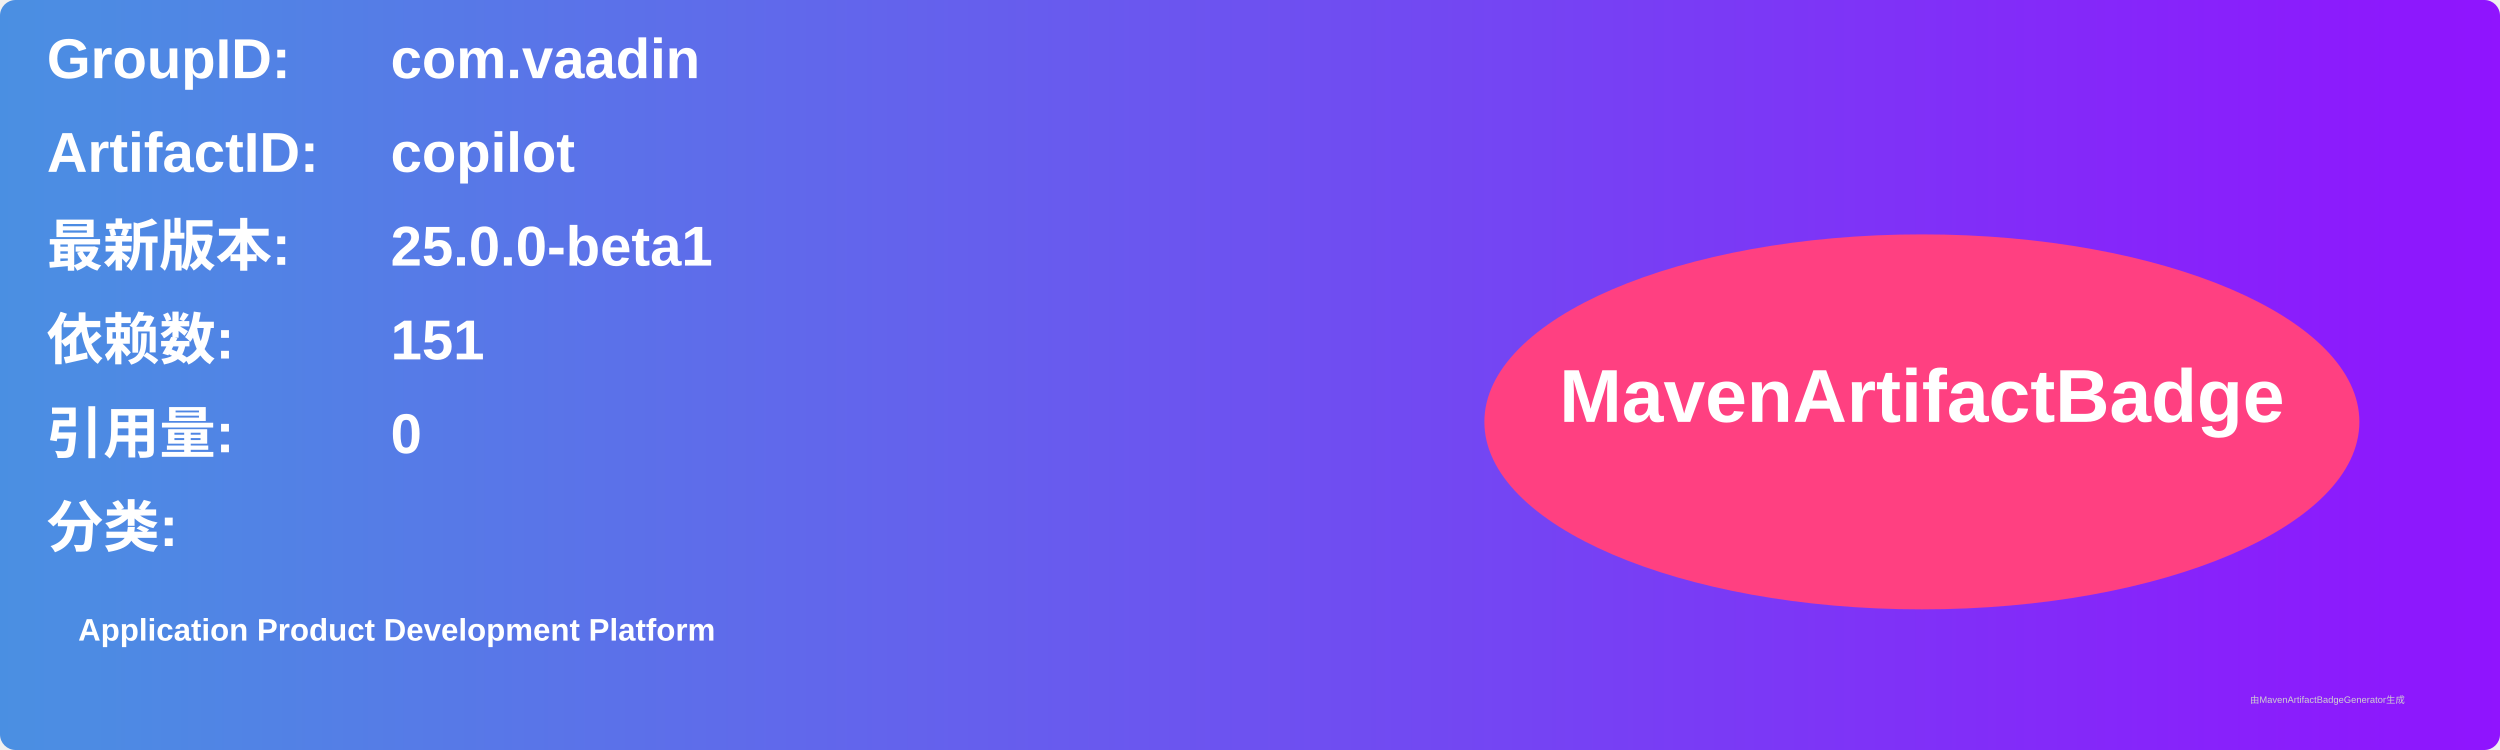
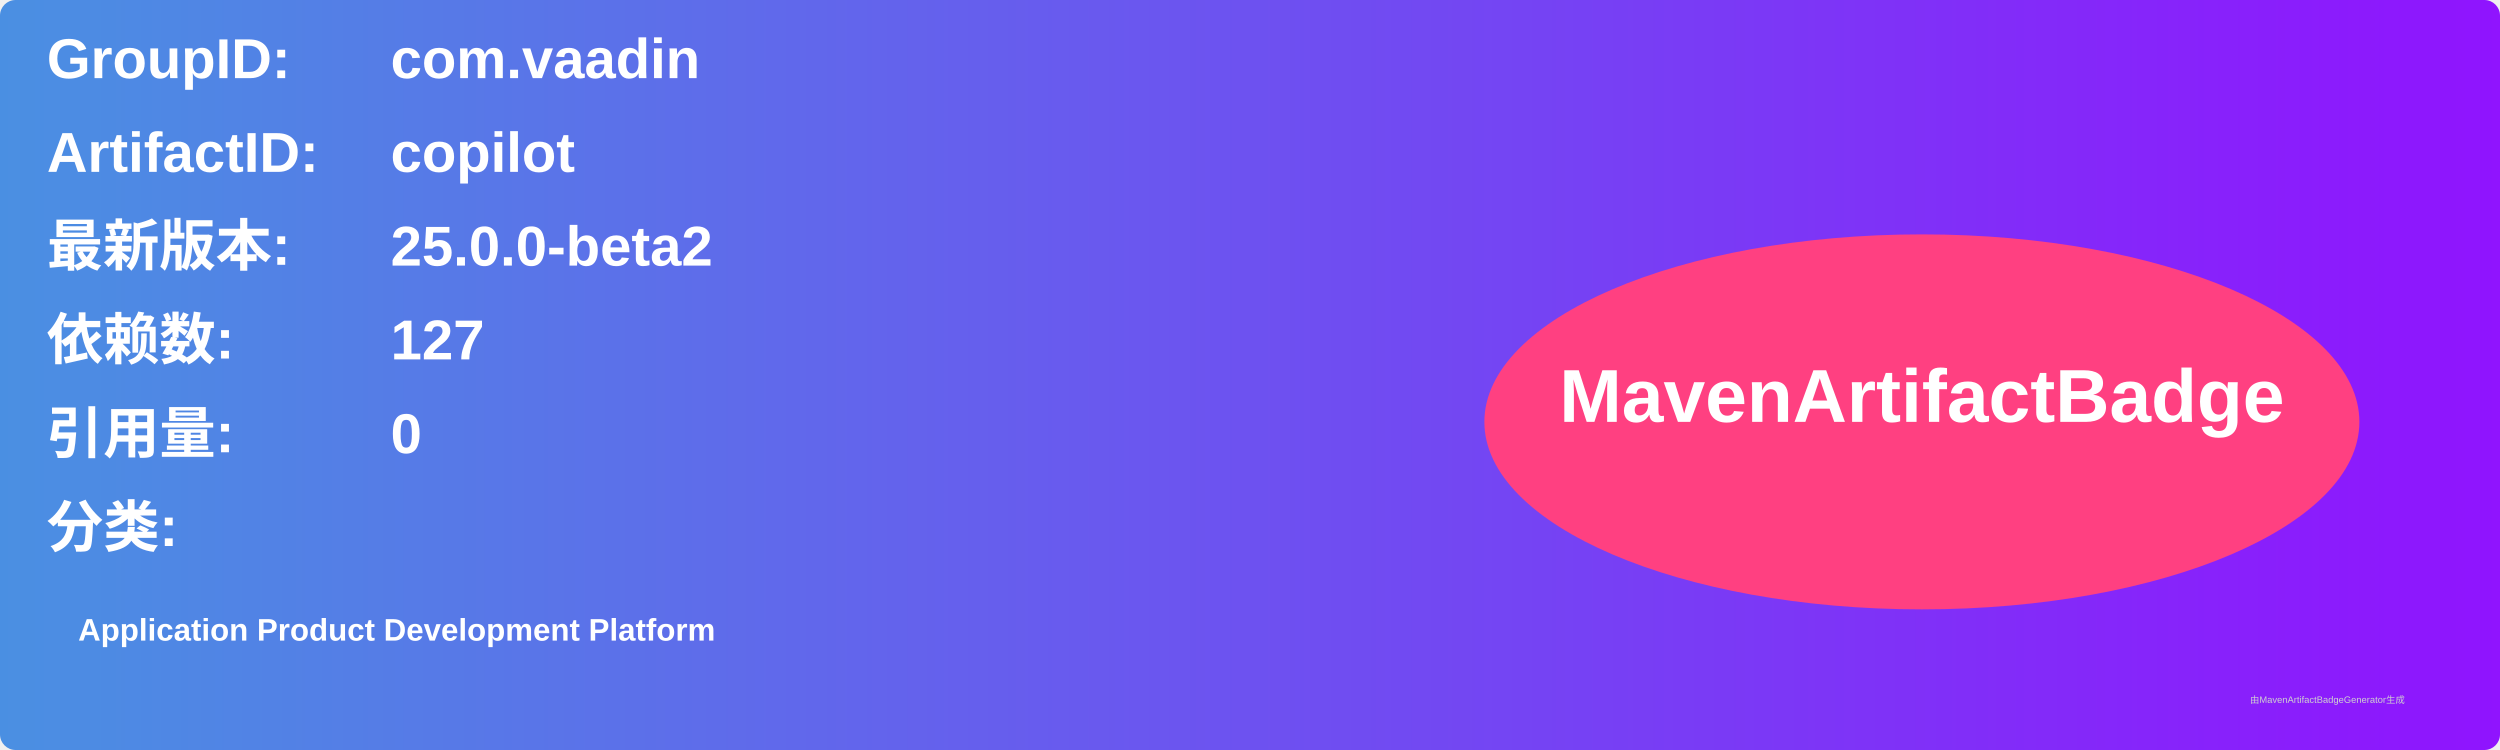
<svg xmlns="http://www.w3.org/2000/svg" width="800" height="240" viewBox="0 0 800 240">
  <linearGradient id="grad" x1="0%" y1="0%" x2="100%" y2="0%">
    <stop offset="0%" stop-color="#4a90e2" />
    <stop offset="100%" stop-color="#9013fe" />
  </linearGradient>
  <rect width="100%" height="100%" rx="5" ry="5" fill="url(#grad)" />
  <g transform="translate(15, 15)">
    <text x="0" y="10" font-family="Arial" font-size="18" fill="white" font-weight="bold" width="260">GroupID:</text>
    <text x="110" y="10" font-family="Arial" font-size="18" fill="white" font-weight="bold" width="460">com.vaadin</text>
    <text x="0" y="40" font-family="Arial" font-size="18" fill="white" font-weight="bold" width="260">ArtifactID:</text>
    <text x="110" y="40" font-family="Arial" font-size="18" fill="white" font-weight="bold" width="460">copilot</text>
    <text x="0" y="70" font-family="Arial" font-size="18" fill="white" font-weight="bold">最新版本:</text>
    <text x="110" y="70" font-family="Arial" font-size="18" fill="white" font-weight="bold">
-       <tspan font-weight="bold">25.0.0-beta1</tspan>
+       <tspan font-weight="bold">25.0.0-beta2</tspan>
    </text>
    <text x="0" y="100" font-family="Arial" font-size="18" fill="white" font-weight="bold">依赖数: </text>
    <text x="110" y="100" font-family="Arial" font-size="18" fill="white">
-       <tspan font-weight="bold">151</tspan>
+       <tspan font-weight="bold">127</tspan>
    </text>
    <text x="0" y="130" font-family="Arial" font-size="18" fill="white" font-weight="bold">引用量: </text>
    <text x="110" y="130" font-family="Arial" font-size="18" fill="white">
      <tspan font-weight="bold">0</tspan>
    </text>
    <text x="0" y="160" font-family="Arial" font-size="18" fill="white" font-weight="bold">分类:</text>
    <text x="10" y="190" font-family="Arial" font-size="10" fill="white">
      <tspan font-weight="bold">Application Product Development Platform</tspan>
    </text>
    <ellipse cx="600" cy="120" rx="140" ry="60" fill="#ff4081" />
    <text x="600" y="120" text-anchor="middle" font-family="Arial" font-size="24" fill="white" font-weight="bold">MavenArtifactBadge</text>
  </g>
  <text x="720" y="225" font-family="Arial" font-size="3" fill="#d0d0d0">由MavenArtifactBadgeGenerator生成</text>
</svg>
